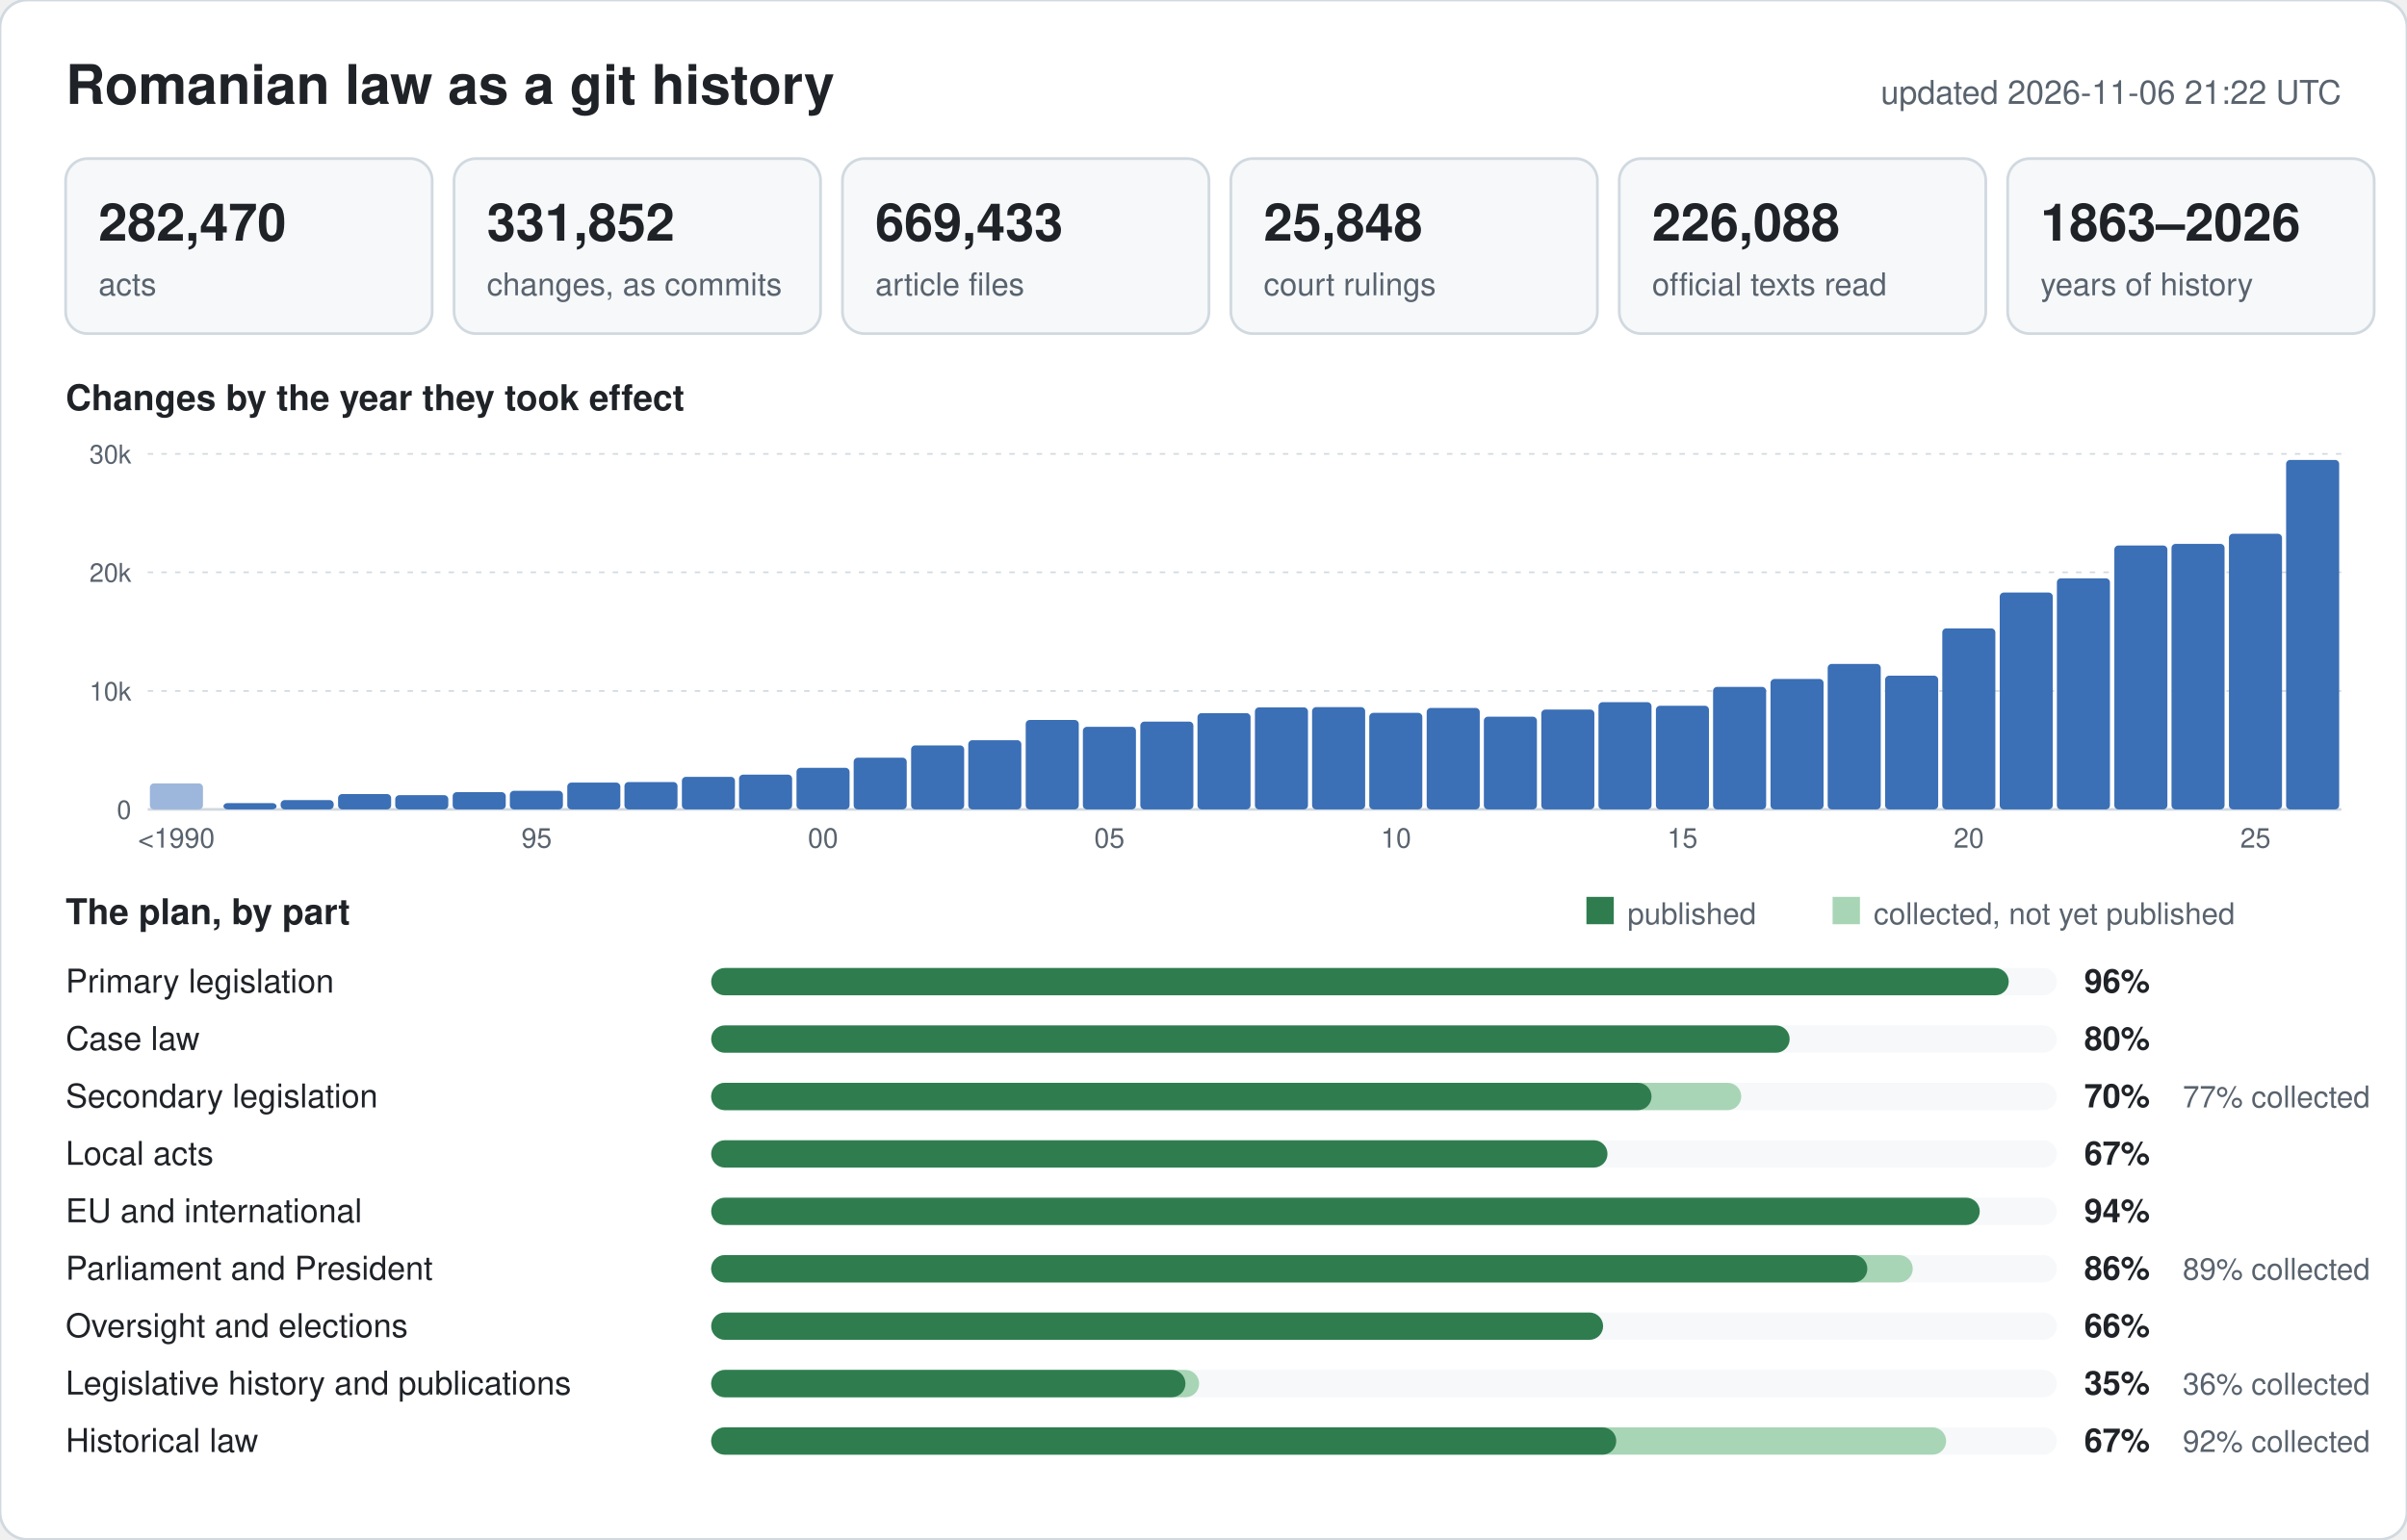
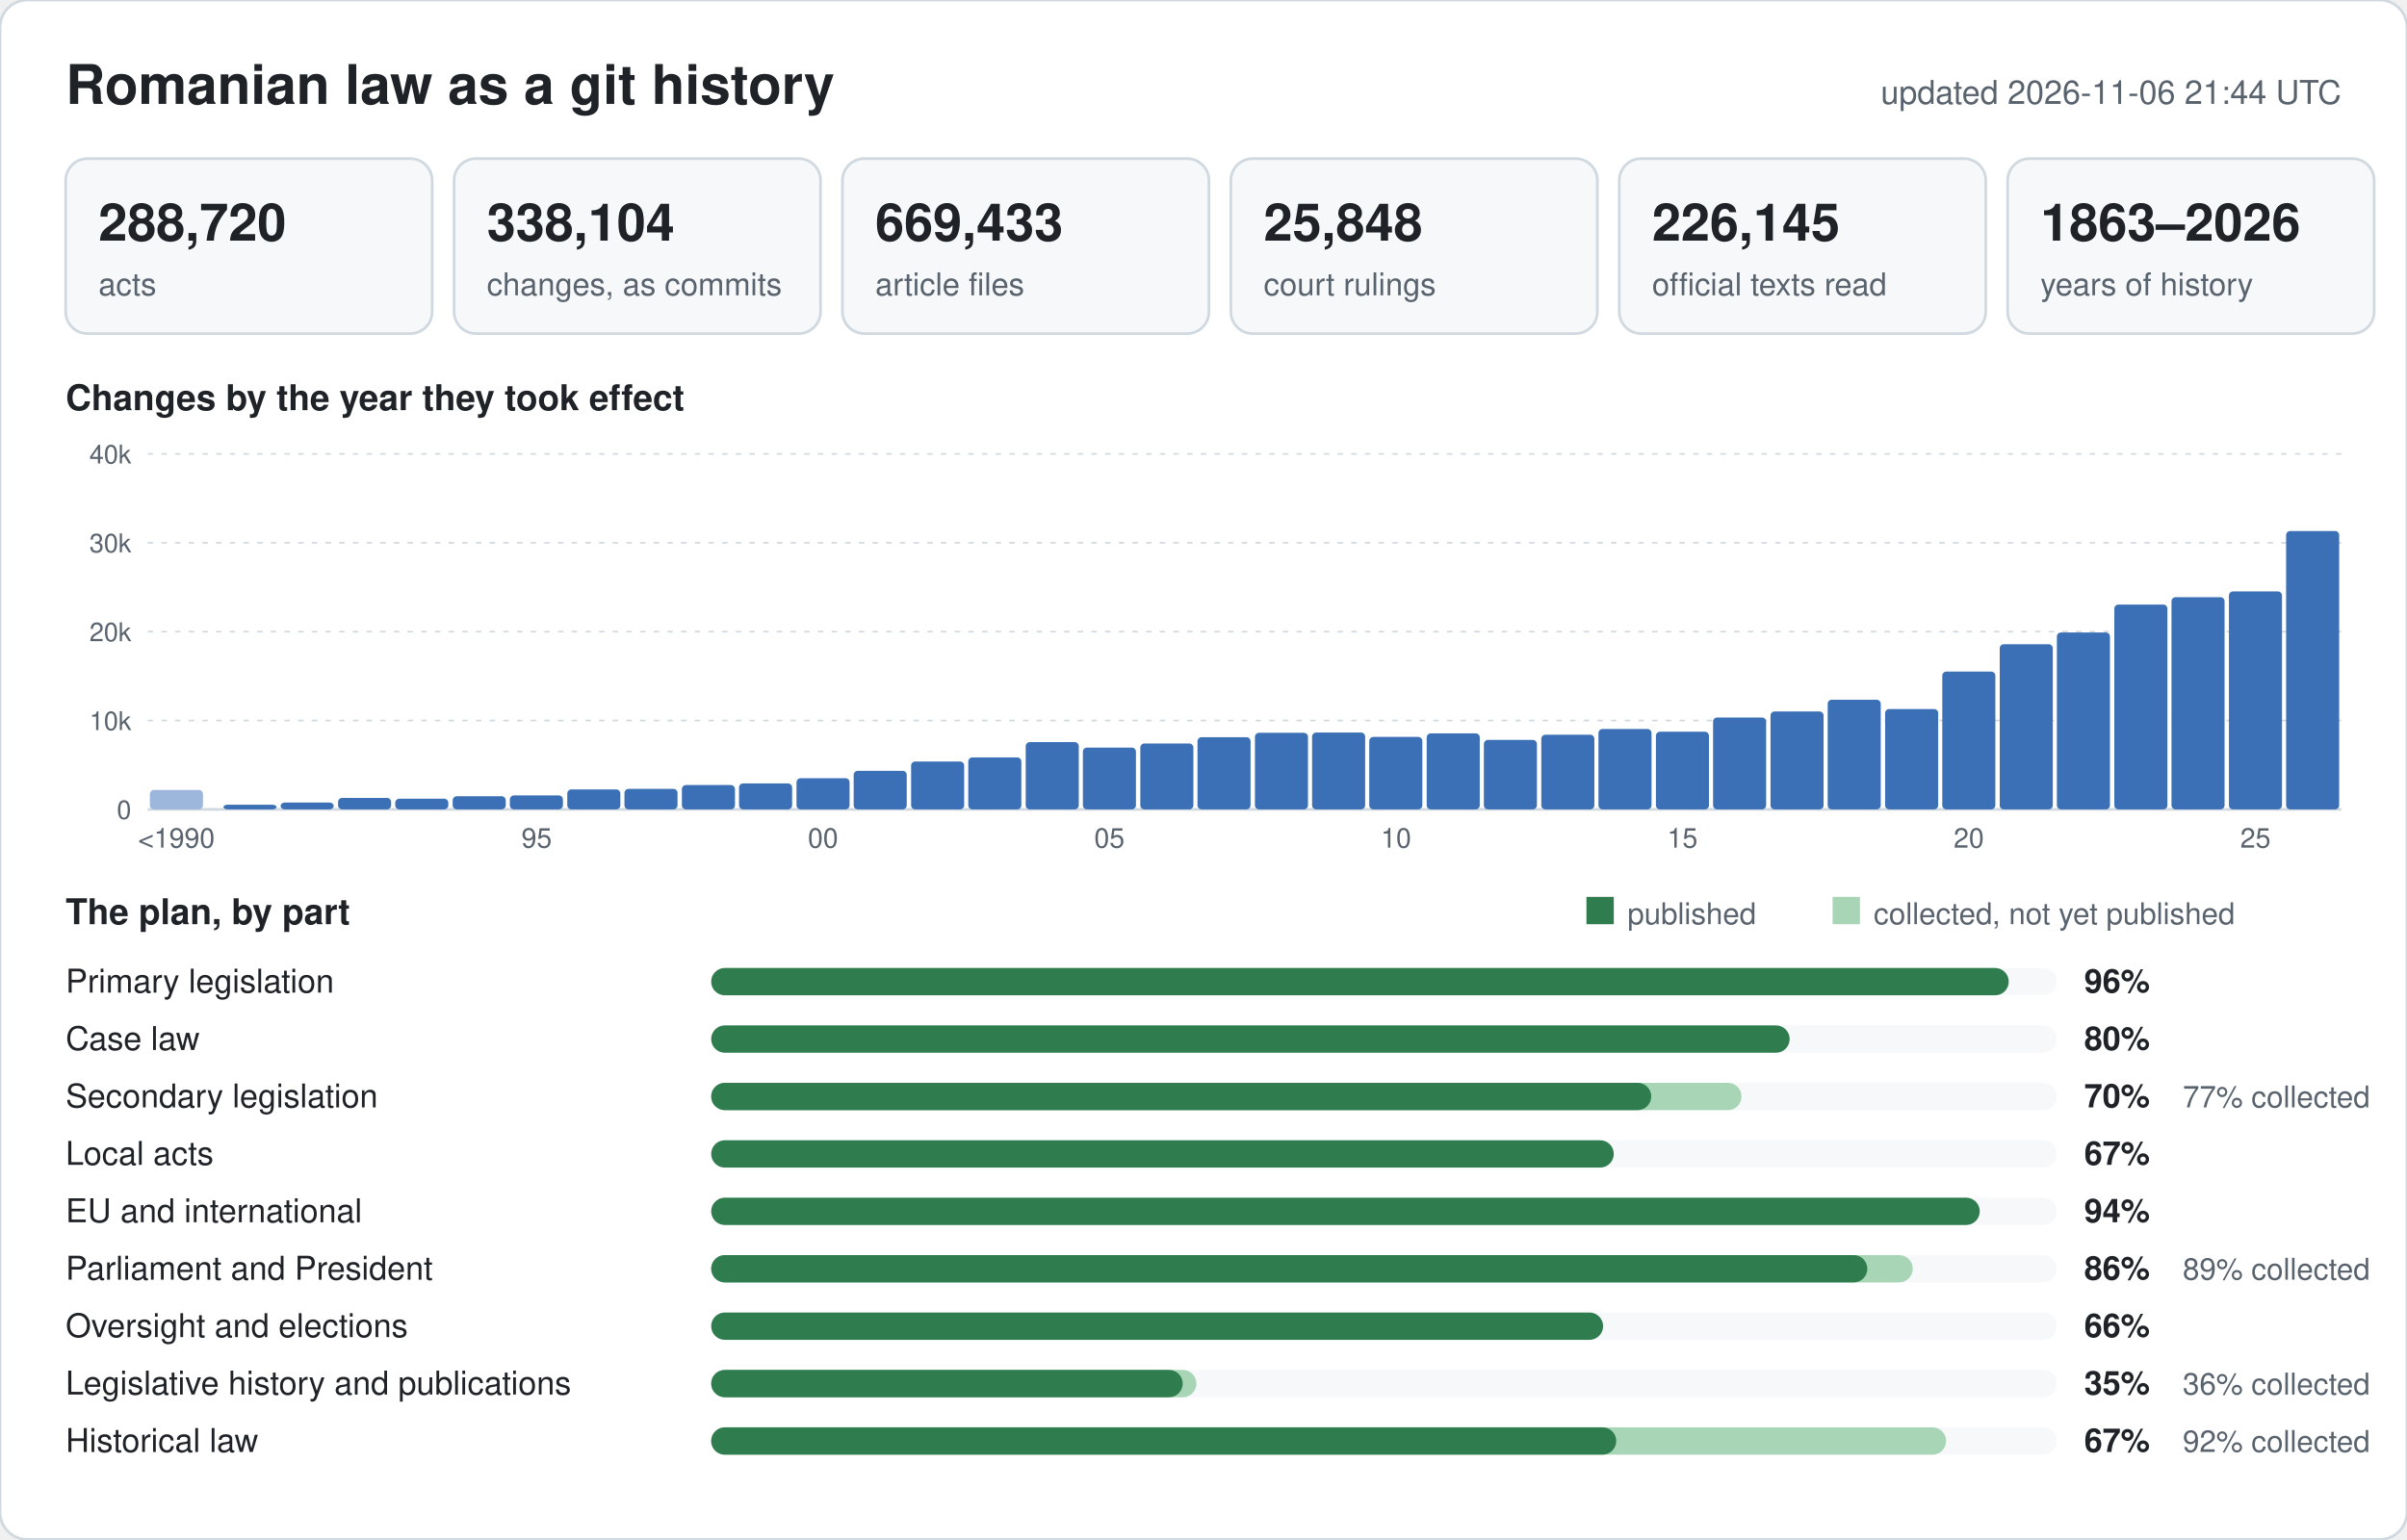
<svg xmlns="http://www.w3.org/2000/svg" width="880" height="563" viewBox="0 0 880 563" font-family="-apple-system,BlinkMacSystemFont,Segoe UI,Helvetica,Arial,sans-serif">
  <rect width="880" height="563" rx="10" fill="#ffffff" stroke="#d1d9e0" />
  <text x="24" y="38" font-size="20" font-weight="600" fill="#1f2328">Romanian law as a git history</text>
-   <text x="856" y="38" font-size="12" text-anchor="end" fill="#59636e">updated 2026-11-06 21:22 UTC</text>
+   <text x="856" y="38" font-size="12" text-anchor="end" fill="#59636e">updated 2026-11-06 21:44 UTC</text>
  <rect x="24" y="58" width="134" height="64" rx="8" fill="#f6f8fa" stroke="#d1d9e0" />
-   <text x="36" y="88" font-size="19" font-weight="600" fill="#1f2328">282,470</text>
+   <text x="36" y="88" font-size="19" font-weight="600" fill="#1f2328">288,720</text>
  <text x="36" y="108" font-size="11.5" fill="#59636e">acts</text>
  <rect x="166" y="58" width="134" height="64" rx="8" fill="#f6f8fa" stroke="#d1d9e0" />
-   <text x="178" y="88" font-size="19" font-weight="600" fill="#1f2328">331,852</text>
+   <text x="178" y="88" font-size="19" font-weight="600" fill="#1f2328">338,104</text>
  <text x="178" y="108" font-size="11.5" fill="#59636e">changes, as commits</text>
  <rect x="308" y="58" width="134" height="64" rx="8" fill="#f6f8fa" stroke="#d1d9e0" />
  <text x="320" y="88" font-size="19" font-weight="600" fill="#1f2328">669,433</text>
  <text x="320" y="108" font-size="11.5" fill="#59636e">article files</text>
  <rect x="450" y="58" width="134" height="64" rx="8" fill="#f6f8fa" stroke="#d1d9e0" />
  <text x="462" y="88" font-size="19" font-weight="600" fill="#1f2328">25,848</text>
  <text x="462" y="108" font-size="11.5" fill="#59636e">court rulings</text>
  <rect x="592" y="58" width="134" height="64" rx="8" fill="#f6f8fa" stroke="#d1d9e0" />
-   <text x="604" y="88" font-size="19" font-weight="600" fill="#1f2328">226,088</text>
+   <text x="604" y="88" font-size="19" font-weight="600" fill="#1f2328">226,145</text>
  <text x="604" y="108" font-size="11.5" fill="#59636e">official texts read</text>
  <rect x="734" y="58" width="134" height="64" rx="8" fill="#f6f8fa" stroke="#d1d9e0" />
  <text x="746" y="88" font-size="19" font-weight="600" fill="#1f2328">1863–2026</text>
  <text x="746" y="108" font-size="11.5" fill="#59636e">years of history</text>
  <text x="24" y="150" font-size="13" font-weight="600" fill="#1f2328">Changes by the year they took effect</text>
  <line x1="54" y1="296.0" x2="856" y2="296.0" stroke="#d1d9e0" stroke-width="1" />
  <text x="48" y="299.5" font-size="9.5" text-anchor="end" fill="#59636e">0</text>
-   <line x1="54" y1="252.7" x2="856" y2="252.7" stroke="#d1d9e0" stroke-width="0.6" stroke-dasharray="2 3" />
-   <text x="48" y="256.2" font-size="9.5" text-anchor="end" fill="#59636e">10k</text>
-   <line x1="54" y1="209.3" x2="856" y2="209.3" stroke="#d1d9e0" stroke-width="0.6" stroke-dasharray="2 3" />
-   <text x="48" y="212.8" font-size="9.5" text-anchor="end" fill="#59636e">20k</text>
+   <line x1="54" y1="263.5" x2="856" y2="263.5" stroke="#d1d9e0" stroke-width="0.6" stroke-dasharray="2 3" />
+   <text x="48" y="267.0" font-size="9.5" text-anchor="end" fill="#59636e">10k</text>
+   <line x1="54" y1="231.0" x2="856" y2="231.0" stroke="#d1d9e0" stroke-width="0.6" stroke-dasharray="2 3" />
+   <text x="48" y="234.5" font-size="9.5" text-anchor="end" fill="#59636e">20k</text>
+   <line x1="54" y1="198.5" x2="856" y2="198.5" stroke="#d1d9e0" stroke-width="0.6" stroke-dasharray="2 3" />
+   <text x="48" y="202.0" font-size="9.5" text-anchor="end" fill="#59636e">30k</text>
  <line x1="54" y1="166.0" x2="856" y2="166.0" stroke="#d1d9e0" stroke-width="0.6" stroke-dasharray="2 3" />
-   <text x="48" y="169.5" font-size="9.5" text-anchor="end" fill="#59636e">30k</text>
-   <rect x="54.8" y="286.5" width="19.4" height="9.5" rx="1.5" fill="#9db6dc" />
+   <text x="48" y="169.5" font-size="9.5" text-anchor="end" fill="#59636e">40k</text>
+   <rect x="54.8" y="288.9" width="19.4" height="7.1" rx="1.5" fill="#9db6dc" />
  <text x="64.5" y="310" font-size="10" text-anchor="middle" fill="#59636e">&lt;1990</text>
-   <rect x="81.7" y="293.7" width="19.4" height="2.3" rx="1.5" fill="#3b6fb6" />
-   <rect x="102.6" y="292.6" width="19.4" height="3.4" rx="1.5" fill="#3b6fb6" />
-   <rect x="123.6" y="290.4" width="19.4" height="5.6" rx="1.5" fill="#3b6fb6" />
-   <rect x="144.5" y="290.8" width="19.4" height="5.2" rx="1.5" fill="#3b6fb6" />
-   <rect x="165.5" y="289.7" width="19.4" height="6.3" rx="1.5" fill="#3b6fb6" />
-   <rect x="186.4" y="289.2" width="19.4" height="6.8" rx="1.5" fill="#3b6fb6" />
+   <rect x="81.7" y="294.3" width="19.4" height="1.7" rx="1.5" fill="#3b6fb6" />
+   <rect x="102.6" y="293.5" width="19.4" height="2.5" rx="1.5" fill="#3b6fb6" />
+   <rect x="123.6" y="291.8" width="19.4" height="4.2" rx="1.5" fill="#3b6fb6" />
+   <rect x="144.5" y="292.1" width="19.4" height="3.9" rx="1.5" fill="#3b6fb6" />
+   <rect x="165.5" y="291.2" width="19.4" height="4.8" rx="1.5" fill="#3b6fb6" />
+   <rect x="186.4" y="290.9" width="19.4" height="5.1" rx="1.5" fill="#3b6fb6" />
  <text x="196.2" y="310" font-size="10" text-anchor="middle" fill="#59636e">95</text>
-   <rect x="207.4" y="286.2" width="19.4" height="9.8" rx="1.5" fill="#3b6fb6" />
-   <rect x="228.3" y="286.0" width="19.4" height="10.0" rx="1.5" fill="#3b6fb6" />
-   <rect x="249.3" y="284.1" width="19.4" height="11.9" rx="1.5" fill="#3b6fb6" />
-   <rect x="270.2" y="283.3" width="19.4" height="12.7" rx="1.5" fill="#3b6fb6" />
-   <rect x="291.2" y="280.8" width="19.4" height="15.2" rx="1.5" fill="#3b6fb6" />
+   <rect x="207.4" y="288.7" width="19.4" height="7.3" rx="1.5" fill="#3b6fb6" />
+   <rect x="228.3" y="288.5" width="19.4" height="7.5" rx="1.5" fill="#3b6fb6" />
+   <rect x="249.3" y="287.1" width="19.4" height="8.9" rx="1.5" fill="#3b6fb6" />
+   <rect x="270.2" y="286.5" width="19.4" height="9.5" rx="1.5" fill="#3b6fb6" />
+   <rect x="291.2" y="284.6" width="19.4" height="11.4" rx="1.5" fill="#3b6fb6" />
  <text x="300.9" y="310" font-size="10" text-anchor="middle" fill="#59636e">00</text>
-   <rect x="312.1" y="277.1" width="19.4" height="18.9" rx="1.5" fill="#3b6fb6" />
-   <rect x="333.1" y="272.6" width="19.4" height="23.4" rx="1.5" fill="#3b6fb6" />
-   <rect x="354.0" y="270.7" width="19.4" height="25.3" rx="1.5" fill="#3b6fb6" />
-   <rect x="375.0" y="263.3" width="19.4" height="32.7" rx="1.5" fill="#3b6fb6" />
-   <rect x="395.9" y="265.8" width="19.4" height="30.2" rx="1.5" fill="#3b6fb6" />
+   <rect x="312.1" y="281.9" width="19.4" height="14.1" rx="1.5" fill="#3b6fb6" />
+   <rect x="333.1" y="278.5" width="19.4" height="17.5" rx="1.5" fill="#3b6fb6" />
+   <rect x="354.0" y="277.0" width="19.4" height="19.0" rx="1.5" fill="#3b6fb6" />
+   <rect x="375.0" y="271.4" width="19.4" height="24.6" rx="1.5" fill="#3b6fb6" />
+   <rect x="395.9" y="273.4" width="19.4" height="22.6" rx="1.5" fill="#3b6fb6" />
  <text x="405.6" y="310" font-size="10" text-anchor="middle" fill="#59636e">05</text>
-   <rect x="416.9" y="263.9" width="19.4" height="32.1" rx="1.5" fill="#3b6fb6" />
-   <rect x="437.8" y="260.8" width="19.4" height="35.2" rx="1.5" fill="#3b6fb6" />
-   <rect x="458.8" y="258.7" width="19.4" height="37.3" rx="1.5" fill="#3b6fb6" />
-   <rect x="479.7" y="258.6" width="19.4" height="37.4" rx="1.5" fill="#3b6fb6" />
-   <rect x="500.6" y="260.7" width="19.4" height="35.3" rx="1.5" fill="#3b6fb6" />
+   <rect x="416.9" y="271.9" width="19.4" height="24.1" rx="1.5" fill="#3b6fb6" />
+   <rect x="437.8" y="269.6" width="19.4" height="26.4" rx="1.5" fill="#3b6fb6" />
+   <rect x="458.8" y="268.0" width="19.4" height="28.0" rx="1.5" fill="#3b6fb6" />
+   <rect x="479.7" y="267.9" width="19.4" height="28.1" rx="1.5" fill="#3b6fb6" />
+   <rect x="500.6" y="269.5" width="19.4" height="26.5" rx="1.5" fill="#3b6fb6" />
  <text x="510.4" y="310" font-size="10" text-anchor="middle" fill="#59636e">10</text>
-   <rect x="521.6" y="258.9" width="19.4" height="37.1" rx="1.5" fill="#3b6fb6" />
-   <rect x="542.5" y="262.1" width="19.4" height="33.9" rx="1.5" fill="#3b6fb6" />
-   <rect x="563.5" y="259.5" width="19.4" height="36.5" rx="1.5" fill="#3b6fb6" />
-   <rect x="584.4" y="256.8" width="19.4" height="39.2" rx="1.5" fill="#3b6fb6" />
-   <rect x="605.4" y="258.1" width="19.4" height="37.9" rx="1.5" fill="#3b6fb6" />
+   <rect x="521.6" y="268.2" width="19.4" height="27.8" rx="1.5" fill="#3b6fb6" />
+   <rect x="542.5" y="270.6" width="19.4" height="25.4" rx="1.5" fill="#3b6fb6" />
+   <rect x="563.5" y="268.7" width="19.4" height="27.3" rx="1.5" fill="#3b6fb6" />
+   <rect x="584.4" y="266.6" width="19.4" height="29.4" rx="1.5" fill="#3b6fb6" />
+   <rect x="605.4" y="267.6" width="19.4" height="28.4" rx="1.5" fill="#3b6fb6" />
  <text x="615.1" y="310" font-size="10" text-anchor="middle" fill="#59636e">15</text>
-   <rect x="626.3" y="251.2" width="19.4" height="44.8" rx="1.5" fill="#3b6fb6" />
-   <rect x="647.3" y="248.3" width="19.4" height="47.7" rx="1.5" fill="#3b6fb6" />
-   <rect x="668.2" y="242.8" width="19.4" height="53.2" rx="1.5" fill="#3b6fb6" />
-   <rect x="689.2" y="247.1" width="19.4" height="48.9" rx="1.5" fill="#3b6fb6" />
-   <rect x="710.1" y="229.8" width="19.4" height="66.2" rx="1.5" fill="#3b6fb6" />
+   <rect x="626.3" y="262.4" width="19.4" height="33.6" rx="1.5" fill="#3b6fb6" />
+   <rect x="647.3" y="260.2" width="19.4" height="35.8" rx="1.5" fill="#3b6fb6" />
+   <rect x="668.2" y="255.9" width="19.4" height="40.1" rx="1.5" fill="#3b6fb6" />
+   <rect x="689.2" y="259.3" width="19.4" height="36.7" rx="1.5" fill="#3b6fb6" />
+   <rect x="710.1" y="245.6" width="19.4" height="50.4" rx="1.5" fill="#3b6fb6" />
  <text x="719.8" y="310" font-size="10" text-anchor="middle" fill="#59636e">20</text>
-   <rect x="731.1" y="216.7" width="19.4" height="79.3" rx="1.5" fill="#3b6fb6" />
-   <rect x="752.0" y="211.5" width="19.4" height="84.5" rx="1.5" fill="#3b6fb6" />
-   <rect x="773.0" y="199.5" width="19.4" height="96.5" rx="1.5" fill="#3b6fb6" />
-   <rect x="793.9" y="198.9" width="19.4" height="97.1" rx="1.5" fill="#3b6fb6" />
-   <rect x="814.9" y="195.2" width="19.4" height="100.8" rx="1.5" fill="#3b6fb6" />
+   <rect x="731.1" y="235.6" width="19.4" height="60.4" rx="1.5" fill="#3b6fb6" />
+   <rect x="752.0" y="231.3" width="19.4" height="64.7" rx="1.5" fill="#3b6fb6" />
+   <rect x="773.0" y="221.1" width="19.4" height="74.9" rx="1.5" fill="#3b6fb6" />
+   <rect x="793.9" y="218.4" width="19.4" height="77.6" rx="1.5" fill="#3b6fb6" />
+   <rect x="814.9" y="216.3" width="19.4" height="79.7" rx="1.5" fill="#3b6fb6" />
  <text x="824.6" y="310" font-size="10" text-anchor="middle" fill="#59636e">25</text>
-   <rect x="835.8" y="168.2" width="19.4" height="127.8" rx="1.5" fill="#3b6fb6" />
+   <rect x="835.8" y="194.2" width="19.4" height="101.8" rx="1.5" fill="#3b6fb6" />
  <text x="24" y="338" font-size="13" font-weight="600" fill="#1f2328">The plan, by part</text>
  <rect x="580" y="328" width="10" height="10" fill="#2f7d4f" />
  <text x="595" y="338" font-size="11" fill="#59636e">published</text>
  <rect x="670" y="328" width="10" height="10" fill="#a8d5b5" />
  <text x="685" y="338" font-size="11" fill="#59636e">collected, not yet published</text>
  <text x="24" y="363" font-size="12" fill="#1f2328">Primary legislation</text>
  <rect x="260" y="354" width="492" height="10" rx="5" fill="#f6f8fa" />
  <rect x="260" y="354" width="474.4" height="10" rx="5" fill="#2f7d4f" />
  <text x="762" y="363" font-size="12" font-weight="600" fill="#1f2328">96%</text>
  <text x="24" y="384" font-size="12" fill="#1f2328">Case law</text>
  <rect x="260" y="375" width="492" height="10" rx="5" fill="#f6f8fa" />
  <rect x="260" y="375" width="394.3" height="10" rx="5" fill="#2f7d4f" />
  <text x="762" y="384" font-size="12" font-weight="600" fill="#1f2328">80%</text>
  <text x="24" y="405" font-size="12" fill="#1f2328">Secondary legislation</text>
  <rect x="260" y="396" width="492" height="10" rx="5" fill="#f6f8fa" />
-   <rect x="260" y="396" width="376.6" height="10" rx="5" fill="#a8d5b5" />
-   <rect x="260" y="396" width="343.8" height="10" rx="5" fill="#2f7d4f" />
+   <rect x="260" y="396" width="376.7" height="10" rx="5" fill="#a8d5b5" />
+   <rect x="260" y="396" width="343.7" height="10" rx="5" fill="#2f7d4f" />
  <text x="762" y="405" font-size="12" font-weight="600" fill="#1f2328">70%</text>
  <text x="798" y="405" font-size="11" fill="#59636e">77% collected</text>
  <text x="24" y="426" font-size="12" fill="#1f2328">Local acts</text>
  <rect x="260" y="417" width="492" height="10" rx="5" fill="#f6f8fa" />
-   <rect x="260" y="417" width="327.7" height="10" rx="5" fill="#2f7d4f" />
+   <rect x="260" y="417" width="330.0" height="10" rx="5" fill="#2f7d4f" />
  <text x="762" y="426" font-size="12" font-weight="600" fill="#1f2328">67%</text>
  <text x="24" y="447" font-size="12" fill="#1f2328">EU and international</text>
  <rect x="260" y="438" width="492" height="10" rx="5" fill="#f6f8fa" />
  <rect x="260" y="438" width="463.8" height="10" rx="5" fill="#2f7d4f" />
  <text x="762" y="447" font-size="12" font-weight="600" fill="#1f2328">94%</text>
  <text x="24" y="468" font-size="12" fill="#1f2328">Parliament and President</text>
  <rect x="260" y="459" width="492" height="10" rx="5" fill="#f6f8fa" />
  <rect x="260" y="459" width="439.3" height="10" rx="5" fill="#a8d5b5" />
  <rect x="260" y="459" width="422.7" height="10" rx="5" fill="#2f7d4f" />
  <text x="762" y="468" font-size="12" font-weight="600" fill="#1f2328">86%</text>
  <text x="798" y="468" font-size="11" fill="#59636e">89% collected</text>
  <text x="24" y="489" font-size="12" fill="#1f2328">Oversight and elections</text>
  <rect x="260" y="480" width="492" height="10" rx="5" fill="#f6f8fa" />
  <rect x="260" y="480" width="326.1" height="10" rx="5" fill="#2f7d4f" />
  <text x="762" y="489" font-size="12" font-weight="600" fill="#1f2328">66%</text>
  <text x="24" y="510" font-size="12" fill="#1f2328">Legislative history and publications</text>
  <rect x="260" y="501" width="492" height="10" rx="5" fill="#f6f8fa" />
-   <rect x="260" y="501" width="178.4" height="10" rx="5" fill="#a8d5b5" />
-   <rect x="260" y="501" width="173.4" height="10" rx="5" fill="#2f7d4f" />
+   <rect x="260" y="501" width="177.4" height="10" rx="5" fill="#a8d5b5" />
+   <rect x="260" y="501" width="172.4" height="10" rx="5" fill="#2f7d4f" />
  <text x="762" y="510" font-size="12" font-weight="600" fill="#1f2328">35%</text>
  <text x="798" y="510" font-size="11" fill="#59636e">36% collected</text>
  <text x="24" y="531" font-size="12" fill="#1f2328">Historical law</text>
  <rect x="260" y="522" width="492" height="10" rx="5" fill="#f6f8fa" />
  <rect x="260" y="522" width="451.5" height="10" rx="5" fill="#a8d5b5" />
  <rect x="260" y="522" width="330.9" height="10" rx="5" fill="#2f7d4f" />
  <text x="762" y="531" font-size="12" font-weight="600" fill="#1f2328">67%</text>
  <text x="798" y="531" font-size="11" fill="#59636e">92% collected</text>
</svg>
